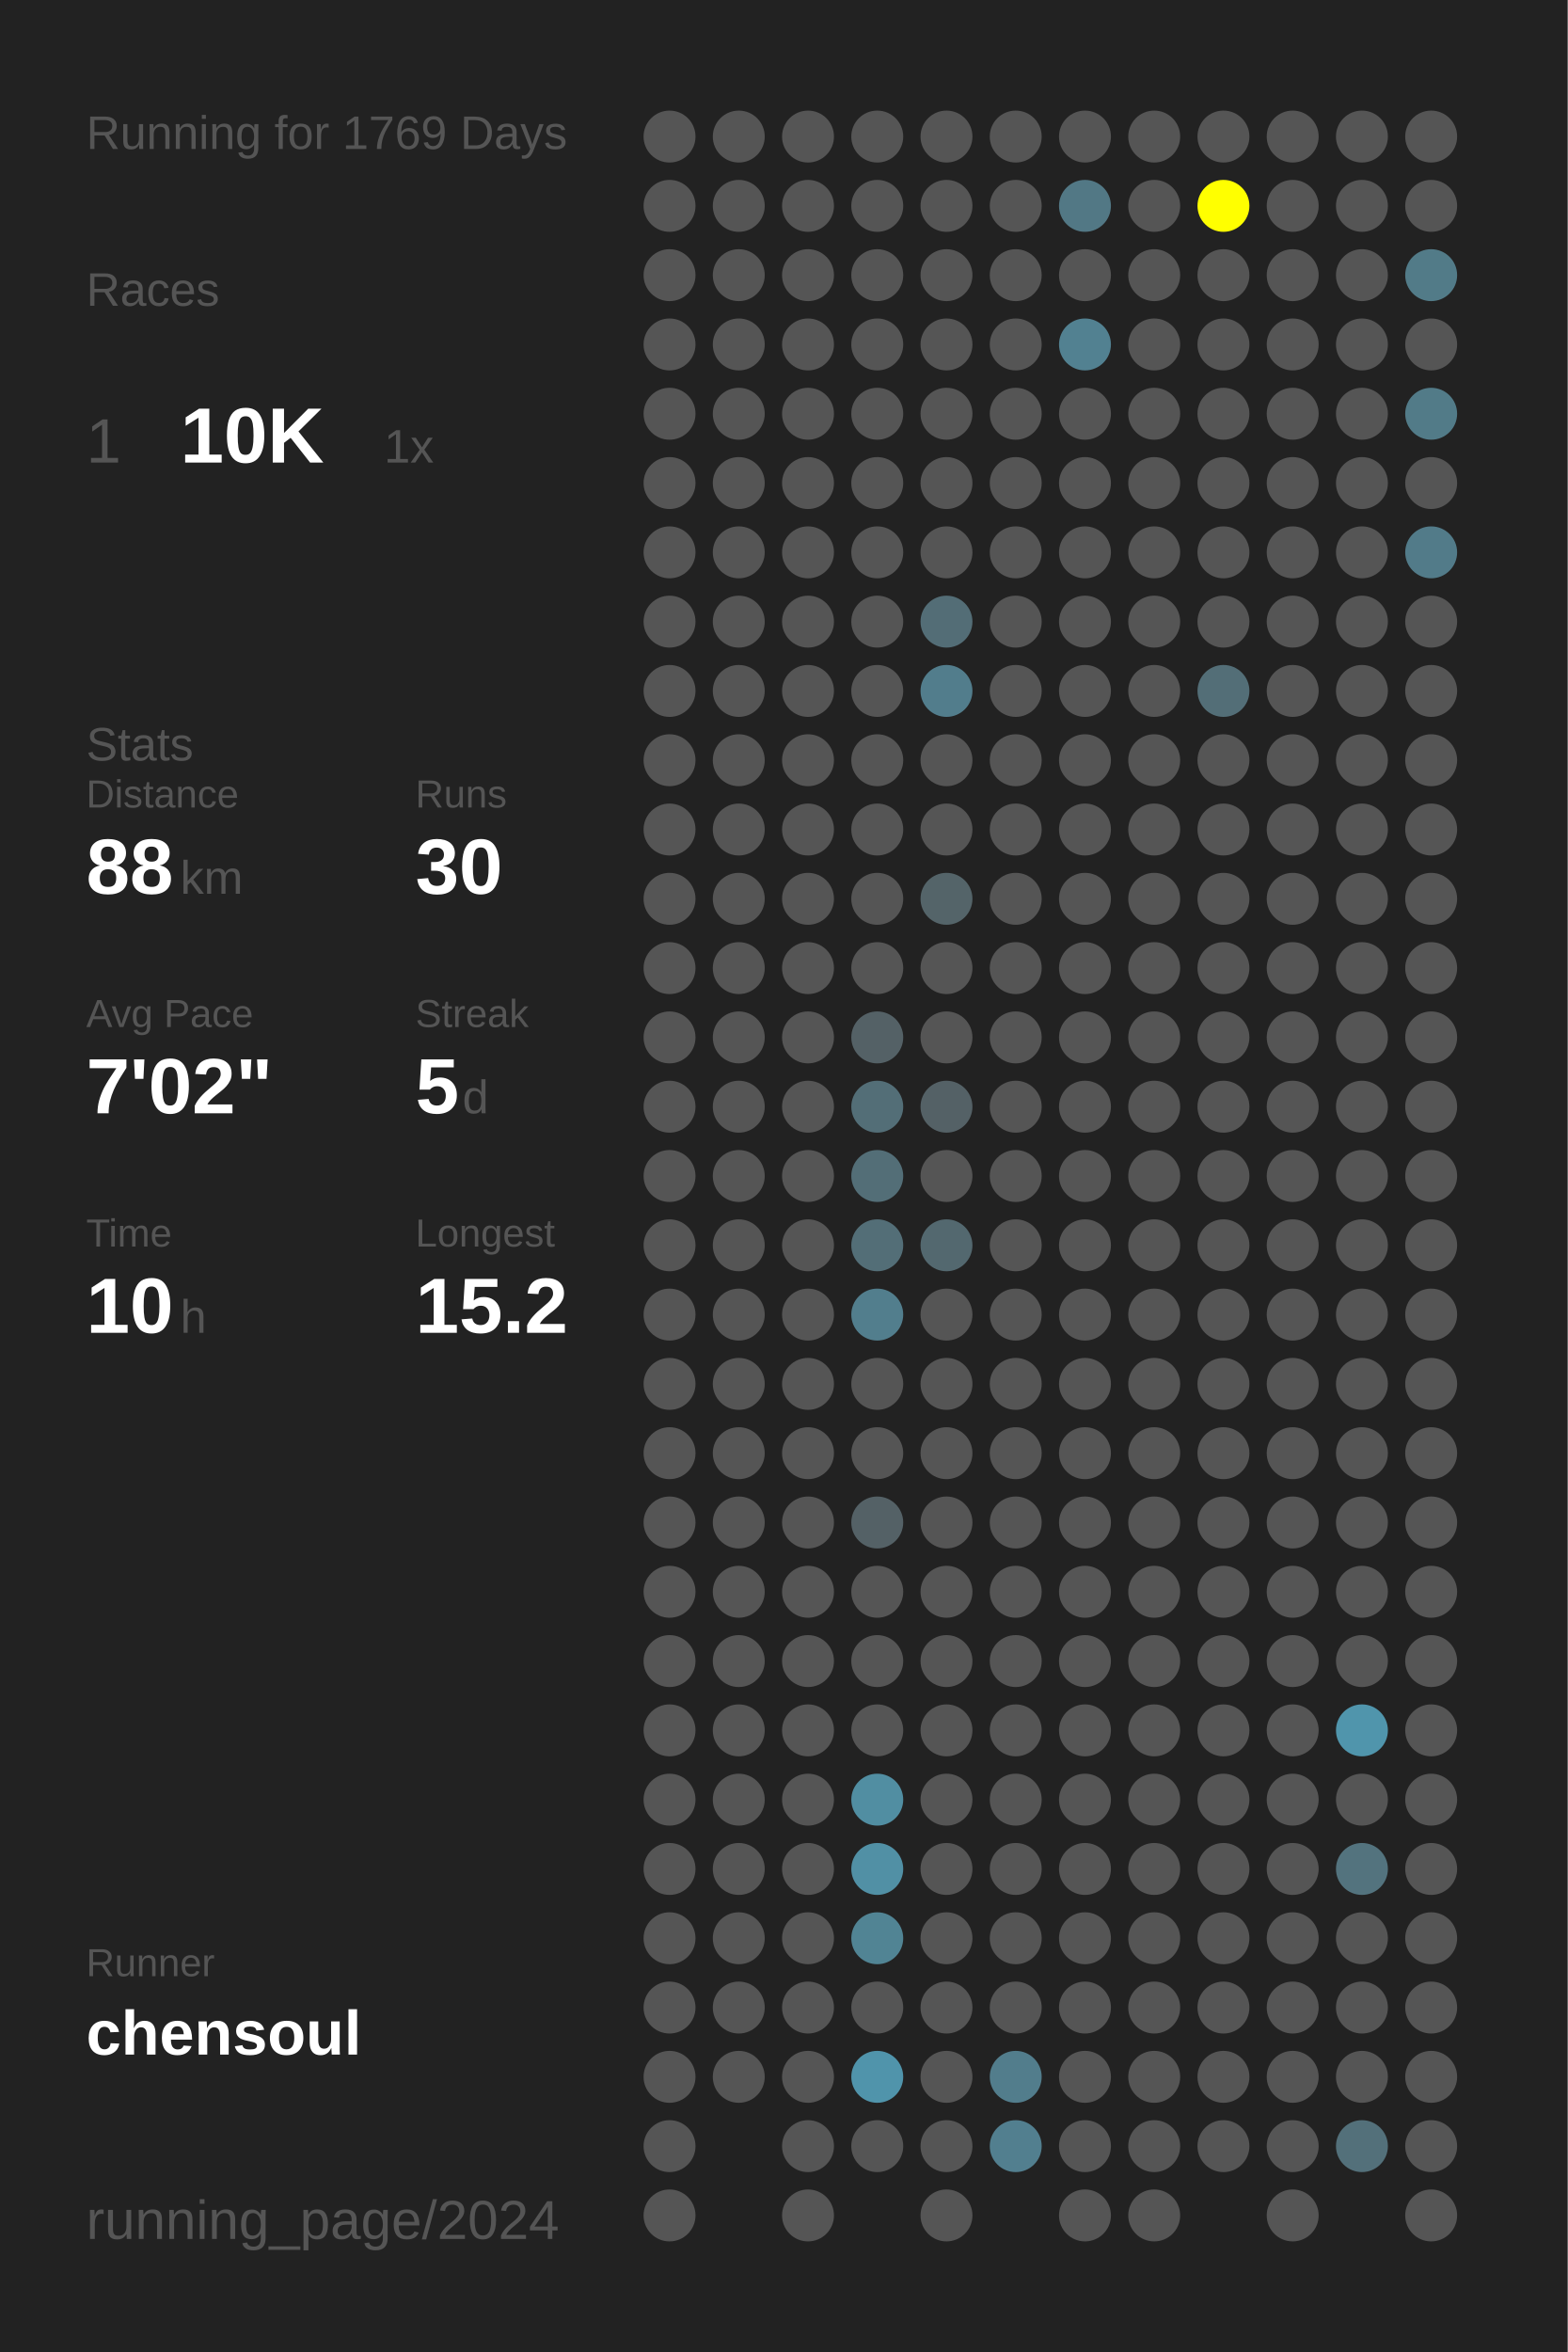
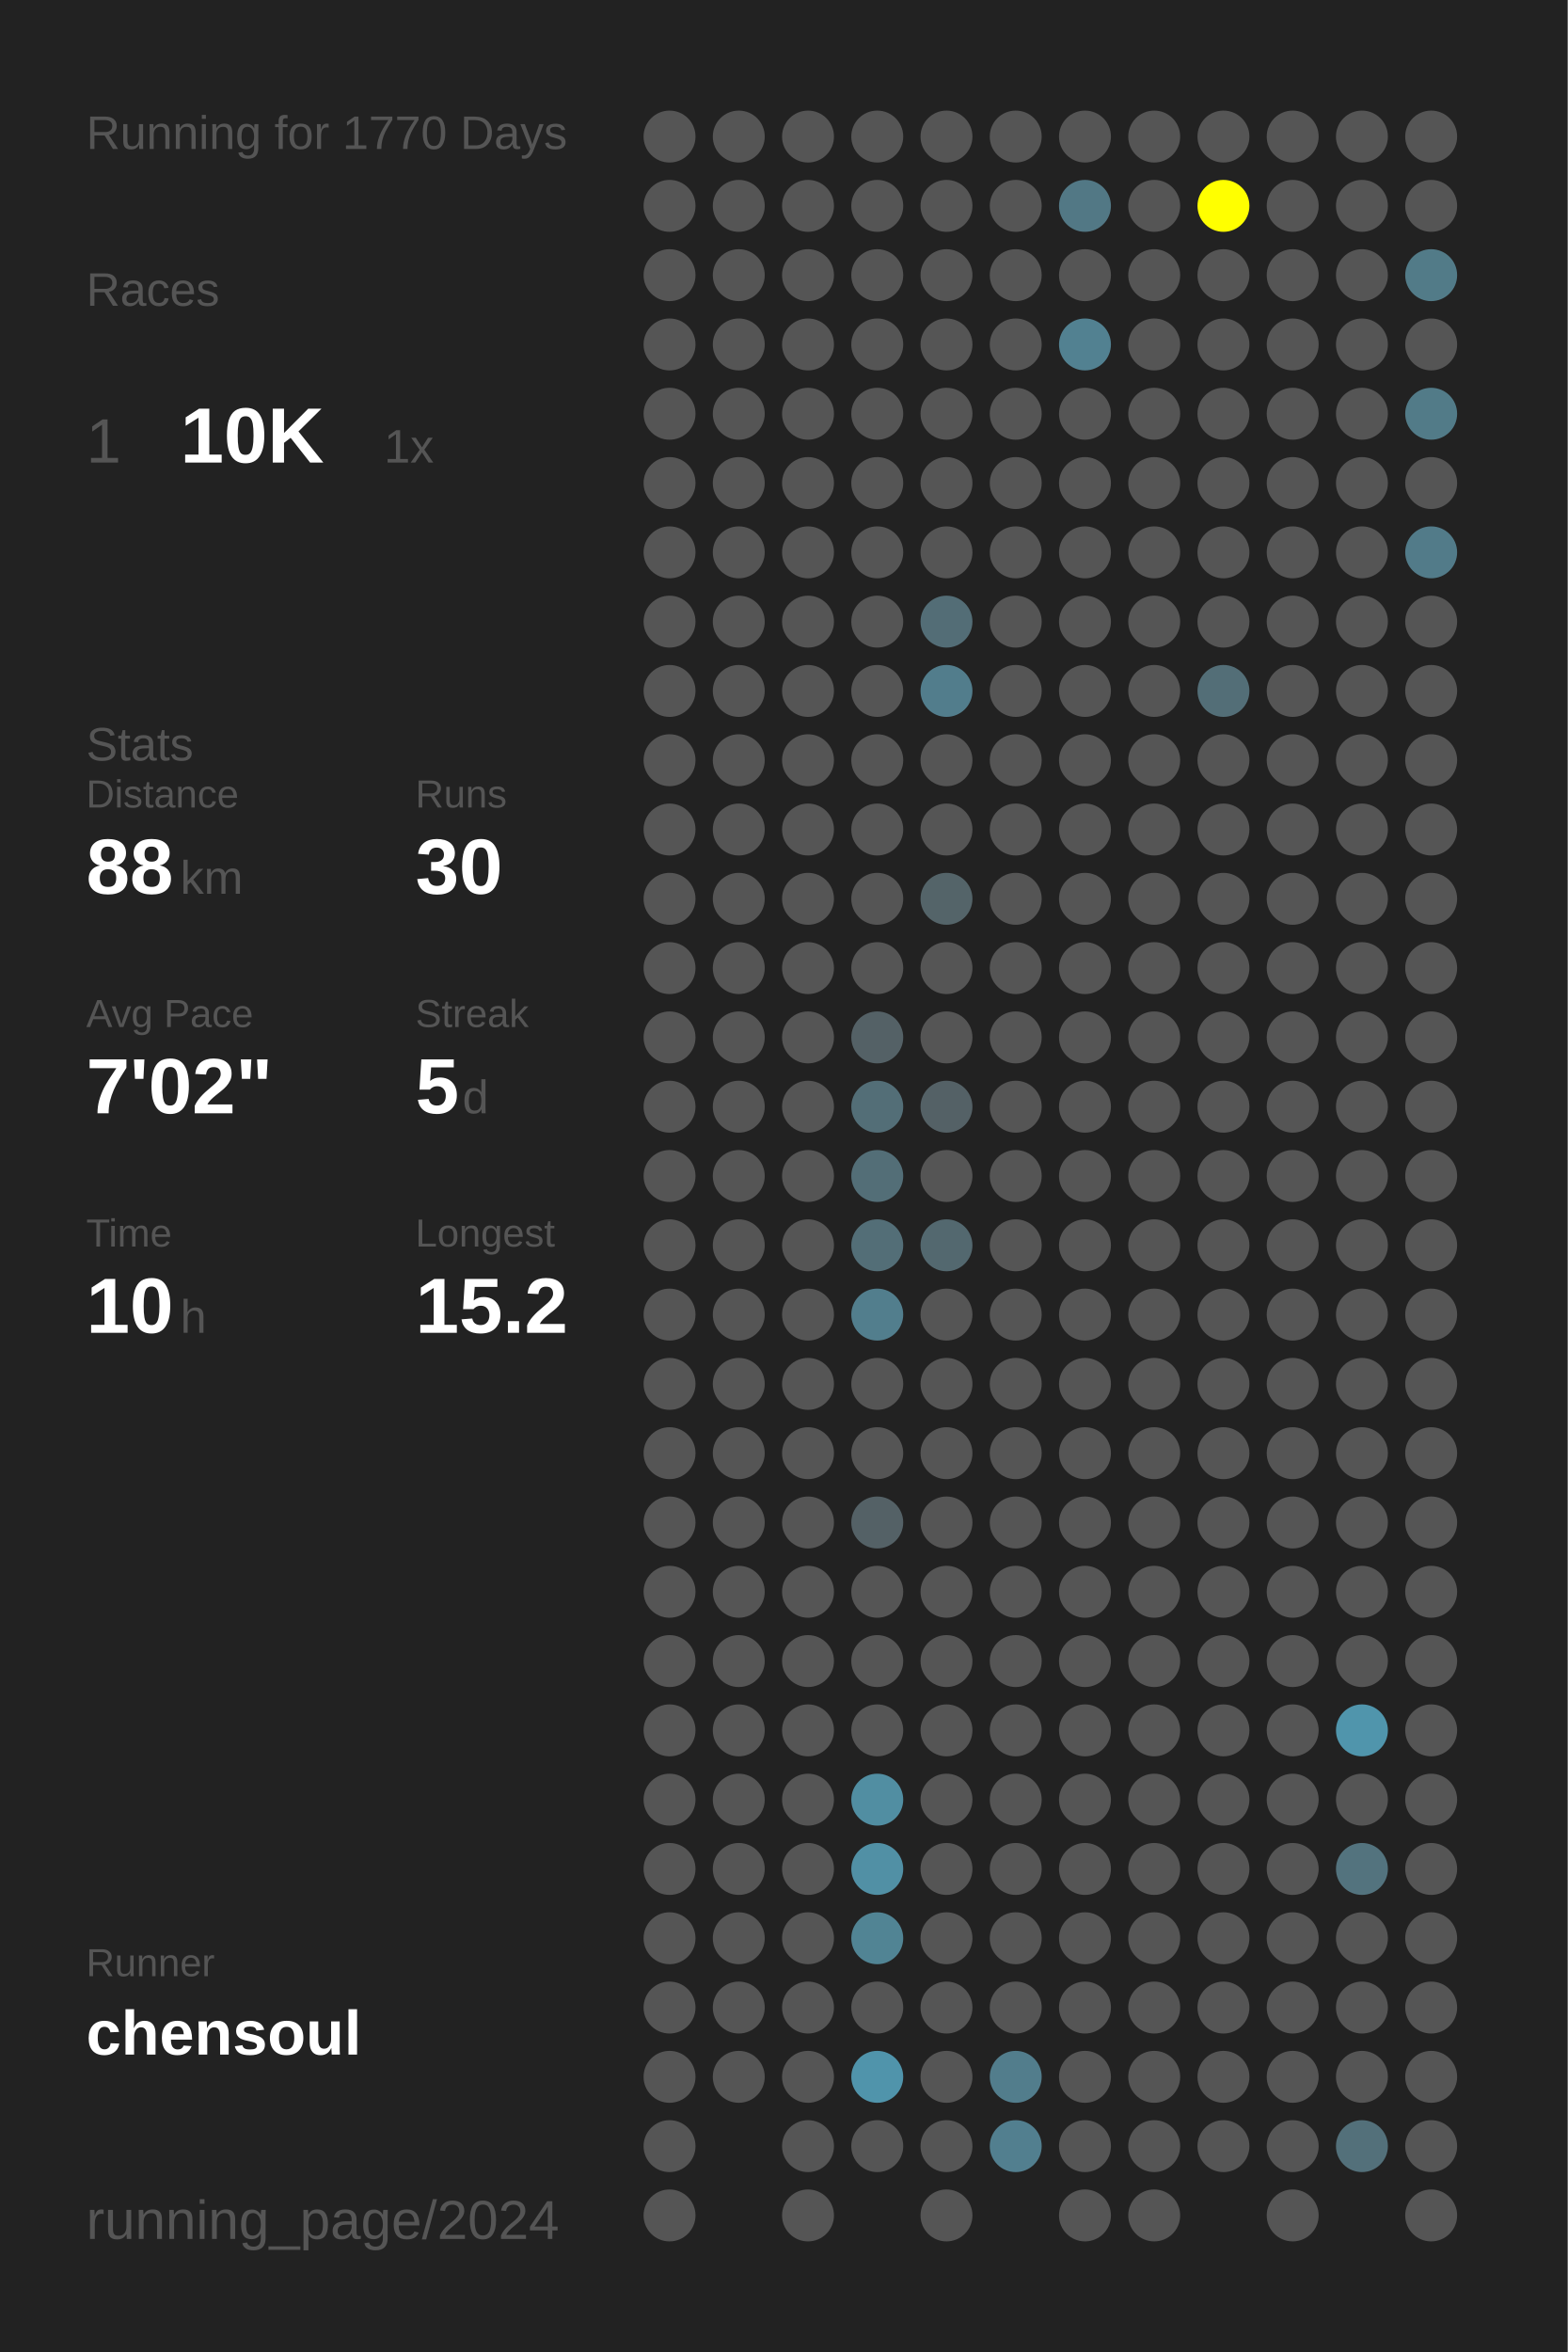
<svg xmlns="http://www.w3.org/2000/svg" baseProfile="full" height="300mm" version="1.1" viewBox="0,0,200,300" width="200mm">
  <defs />
  <rect fill="#222222" height="300" width="200" x="0" y="0" />
-   <text fill="#555555" style="font-size:6px; font-family:Arial;" x="11" y="19">Running for 1769 Days</text>
+   <text fill="#555555" style="font-size:6px; font-family:Arial;" x="11" y="19">Running for 1770 Days</text>
  <text fill="#555555" style="font-size:6px; font-family:Arial;" x="11" y="39">Races</text>
  <text fill="#555555" style="font-size:8px; font-family:Arial;" x="11" y="59">1</text>
  <text fill="#FFFFFF" style="font-size:10px; font-family:Arial; font-weight:bold;" x="23" y="59">10K</text>
  <text fill="#555555" style="font-size:6px; font-family:Arial;" x="49" y="59">1x</text>
  <text fill="#555555" style="font-size:6px; font-family:Arial;" x="11" y="97">Stats</text>
  <text fill="#555555" style="font-size:5px; font-family:Arial;" x="11" y="103">Distance</text>
  <text fill="#FFFFFF" style="font-size:10px; font-family:Arial; font-weight:bold;" x="11" y="114">88</text>
  <text fill="#555555" style="font-size:6px; font-family:Arial;" x="23" y="114">km</text>
  <text fill="#555555" style="font-size:5px; font-family:Arial;" x="53" y="103">Runs</text>
  <text fill="#FFFFFF" style="font-size:10px; font-family:Arial; font-weight:bold;" x="53" y="114">30</text>
  <text fill="#555555" style="font-size:5px; font-family:Arial;" x="11" y="131">Avg Pace</text>
  <text fill="#FFFFFF" style="font-size:10px; font-family:Arial; font-weight:bold;" x="11" y="142">7'02"</text>
  <text fill="#555555" style="font-size:5px; font-family:Arial;" x="53" y="131">Streak</text>
  <text fill="#FFFFFF" style="font-size:10px; font-family:Arial; font-weight:bold;" x="53" y="142">5</text>
  <text fill="#555555" style="font-size:6px; font-family:Arial;" x="59" y="142">d</text>
  <text fill="#555555" style="font-size:5px; font-family:Arial;" x="11" y="159">Time</text>
  <text fill="#FFFFFF" style="font-size:10px; font-family:Arial; font-weight:bold;" x="11" y="170">10</text>
  <text fill="#555555" style="font-size:6px; font-family:Arial;" x="23" y="170">h</text>
  <text fill="#555555" style="font-size:5px; font-family:Arial;" x="53" y="159">Longest</text>
  <text fill="#FFFFFF" style="font-size:10px; font-family:Arial; font-weight:bold;" x="53" y="170">15.2</text>
  <text fill="#555555" style="font-size:5px; font-family:Arial;" x="11" y="252.065">Runner</text>
  <text fill="#FFFFFF" style="font-size:8px; font-family:Arial; font-weight:bold;" x="11" y="262.065">chensoul</text>
  <text fill="#555555" style="font-size:7px; font-family:Arial;" x="11" y="285.581">running_page/2024</text>
  <circle cx="85.417" cy="17.419" fill="#555555" r="3.312" />
  <circle cx="85.417" cy="26.258" fill="#555555" r="3.312" />
  <circle cx="85.417" cy="35.097" fill="#555555" r="3.312" />
  <circle cx="85.417" cy="43.935" fill="#555555" r="3.312" />
  <circle cx="85.417" cy="52.774" fill="#555555" r="3.312" />
  <circle cx="85.417" cy="61.613" fill="#555555" r="3.312" />
  <circle cx="85.417" cy="70.452" fill="#555555" r="3.312" />
  <circle cx="85.417" cy="79.29" fill="#555555" r="3.312" />
  <circle cx="85.417" cy="88.129" fill="#555555" r="3.312" />
  <circle cx="85.417" cy="96.968" fill="#555555" r="3.312" />
  <circle cx="85.417" cy="105.806" fill="#555555" r="3.312" />
  <circle cx="85.417" cy="114.645" fill="#555555" r="3.312" />
  <circle cx="85.417" cy="123.484" fill="#555555" r="3.312" />
  <circle cx="85.417" cy="132.323" fill="#555555" r="3.312" />
  <circle cx="85.417" cy="141.161" fill="#555555" r="3.312" />
  <circle cx="85.417" cy="150" fill="#555555" r="3.312" />
  <circle cx="85.417" cy="158.839" fill="#555555" r="3.312" />
  <circle cx="85.417" cy="167.677" fill="#555555" r="3.312" />
  <circle cx="85.417" cy="176.516" fill="#555555" r="3.312" />
  <circle cx="85.417" cy="185.355" fill="#555555" r="3.312" />
  <circle cx="85.417" cy="194.194" fill="#555555" r="3.312" />
  <circle cx="85.417" cy="203.032" fill="#555555" r="3.312" />
  <circle cx="85.417" cy="211.871" fill="#555555" r="3.312" />
  <circle cx="85.417" cy="220.71" fill="#555555" r="3.312" />
  <circle cx="85.417" cy="229.548" fill="#555555" r="3.312" />
  <circle cx="85.417" cy="238.387" fill="#555555" r="3.312" />
  <circle cx="85.417" cy="247.226" fill="#555555" r="3.312" />
  <circle cx="85.417" cy="256.065" fill="#555555" r="3.312" />
  <circle cx="85.417" cy="264.903" fill="#555555" r="3.312" />
  <circle cx="85.417" cy="273.742" fill="#555555" r="3.312" />
  <circle cx="85.417" cy="282.581" fill="#555555" r="3.312" />
  <circle cx="94.25" cy="17.419" fill="#555555" r="3.312" />
  <circle cx="94.25" cy="26.258" fill="#555555" r="3.312" />
  <circle cx="94.25" cy="35.097" fill="#555555" r="3.312" />
  <circle cx="94.25" cy="43.935" fill="#555555" r="3.312" />
  <circle cx="94.25" cy="52.774" fill="#555555" r="3.312" />
  <circle cx="94.25" cy="61.613" fill="#555555" r="3.312" />
  <circle cx="94.25" cy="70.452" fill="#555555" r="3.312" />
  <circle cx="94.25" cy="79.29" fill="#555555" r="3.312" />
  <circle cx="94.25" cy="88.129" fill="#555555" r="3.312" />
  <circle cx="94.25" cy="96.968" fill="#555555" r="3.312" />
  <circle cx="94.25" cy="105.806" fill="#555555" r="3.312" />
  <circle cx="94.25" cy="114.645" fill="#555555" r="3.312" />
  <circle cx="94.25" cy="123.484" fill="#555555" r="3.312" />
  <circle cx="94.25" cy="132.323" fill="#555555" r="3.312" />
  <circle cx="94.25" cy="141.161" fill="#555555" r="3.312" />
  <circle cx="94.25" cy="150" fill="#555555" r="3.312" />
  <circle cx="94.25" cy="158.839" fill="#555555" r="3.312" />
  <circle cx="94.25" cy="167.677" fill="#555555" r="3.312" />
  <circle cx="94.25" cy="176.516" fill="#555555" r="3.312" />
  <circle cx="94.25" cy="185.355" fill="#555555" r="3.312" />
  <circle cx="94.25" cy="194.194" fill="#555555" r="3.312" />
  <circle cx="94.25" cy="203.032" fill="#555555" r="3.312" />
  <circle cx="94.25" cy="211.871" fill="#555555" r="3.312" />
  <circle cx="94.25" cy="220.71" fill="#555555" r="3.312" />
  <circle cx="94.25" cy="229.548" fill="#555555" r="3.312" />
  <circle cx="94.25" cy="238.387" fill="#555555" r="3.312" />
  <circle cx="94.25" cy="247.226" fill="#555555" r="3.312" />
  <circle cx="94.25" cy="256.065" fill="#555555" r="3.312" />
  <circle cx="94.25" cy="264.903" fill="#555555" r="3.312" />
  <circle cx="103.083" cy="17.419" fill="#555555" r="3.312" />
  <circle cx="103.083" cy="26.258" fill="#555555" r="3.312" />
  <circle cx="103.083" cy="35.097" fill="#555555" r="3.312" />
  <circle cx="103.083" cy="43.935" fill="#555555" r="3.312" />
  <circle cx="103.083" cy="52.774" fill="#555555" r="3.312" />
  <circle cx="103.083" cy="61.613" fill="#555555" r="3.312" />
  <circle cx="103.083" cy="70.452" fill="#555555" r="3.312" />
  <circle cx="103.083" cy="79.29" fill="#555555" r="3.312" />
  <circle cx="103.083" cy="88.129" fill="#555555" r="3.312" />
  <circle cx="103.083" cy="96.968" fill="#555555" r="3.312" />
  <circle cx="103.083" cy="105.806" fill="#555555" r="3.312" />
  <circle cx="103.083" cy="114.645" fill="#555555" r="3.312" />
  <circle cx="103.083" cy="123.484" fill="#555555" r="3.312" />
  <circle cx="103.083" cy="132.323" fill="#555555" r="3.312" />
  <circle cx="103.083" cy="141.161" fill="#555555" r="3.312" />
  <circle cx="103.083" cy="150" fill="#555555" r="3.312" />
  <circle cx="103.083" cy="158.839" fill="#555555" r="3.312" />
  <circle cx="103.083" cy="167.677" fill="#555555" r="3.312" />
  <circle cx="103.083" cy="176.516" fill="#555555" r="3.312" />
  <circle cx="103.083" cy="185.355" fill="#555555" r="3.312" />
  <circle cx="103.083" cy="194.194" fill="#555555" r="3.312" />
  <circle cx="103.083" cy="203.032" fill="#555555" r="3.312" />
  <circle cx="103.083" cy="211.871" fill="#555555" r="3.312" />
  <circle cx="103.083" cy="220.71" fill="#555555" r="3.312" />
  <circle cx="103.083" cy="229.548" fill="#555555" r="3.312" />
  <circle cx="103.083" cy="238.387" fill="#555555" r="3.312" />
  <circle cx="103.083" cy="247.226" fill="#555555" r="3.312" />
  <circle cx="103.083" cy="256.065" fill="#555555" r="3.312" />
  <circle cx="103.083" cy="264.903" fill="#555555" r="3.312" />
  <circle cx="103.083" cy="273.742" fill="#555555" r="3.312" />
  <circle cx="103.083" cy="282.581" fill="#555555" r="3.312" />
  <circle cx="111.917" cy="17.419" fill="#555555" r="3.312" />
  <circle cx="111.917" cy="26.258" fill="#555555" r="3.312" />
  <circle cx="111.917" cy="35.097" fill="#555555" r="3.312" />
  <circle cx="111.917" cy="43.935" fill="#555555" r="3.312" />
  <circle cx="111.917" cy="52.774" fill="#555555" r="3.312" />
  <circle cx="111.917" cy="61.613" fill="#555555" r="3.312" />
  <circle cx="111.917" cy="70.452" fill="#555555" r="3.312" />
  <circle cx="111.917" cy="79.29" fill="#555555" r="3.312" />
  <circle cx="111.917" cy="88.129" fill="#555555" r="3.312" />
  <circle cx="111.917" cy="96.968" fill="#555555" r="3.312" />
  <circle cx="111.917" cy="105.806" fill="#555555" r="3.312" />
  <circle cx="111.917" cy="114.645" fill="#555555" r="3.312" />
  <circle cx="111.917" cy="123.484" fill="#555555" r="3.312" />
  <circle cx="111.917" cy="132.323" fill="#546166" r="3.312" />
  <circle cx="111.917" cy="141.161" fill="#536e77" r="3.312" />
  <circle cx="111.917" cy="150" fill="#536e77" r="3.312" />
  <circle cx="111.917" cy="158.839" fill="#536e77" r="3.312" />
  <circle cx="111.917" cy="167.677" fill="#527e8d" r="3.312" />
  <circle cx="111.917" cy="176.516" fill="#555555" r="3.312" />
  <circle cx="111.917" cy="185.355" fill="#555555" r="3.312" />
  <circle cx="111.917" cy="194.194" fill="#546166" r="3.312" />
  <circle cx="111.917" cy="203.032" fill="#555555" r="3.312" />
  <circle cx="111.917" cy="211.871" fill="#555555" r="3.312" />
  <circle cx="111.917" cy="220.71" fill="#555555" r="3.312" />
  <circle cx="111.917" cy="229.548" fill="#518ea2" r="3.312" />
  <circle cx="111.917" cy="238.387" fill="#5190a5" r="3.312" />
  <circle cx="111.917" cy="247.226" fill="#518494" r="3.312" />
  <circle cx="111.917" cy="256.065" fill="#555555" r="3.312" />
  <circle cx="111.917" cy="264.903" fill="#5094ab" r="3.312" />
  <circle cx="111.917" cy="273.742" fill="#555555" r="3.312" />
  <circle cx="120.75" cy="17.419" fill="#555555" r="3.312" />
  <circle cx="120.75" cy="26.258" fill="#555555" r="3.312" />
  <circle cx="120.75" cy="35.097" fill="#555555" r="3.312" />
  <circle cx="120.75" cy="43.935" fill="#555555" r="3.312" />
  <circle cx="120.75" cy="52.774" fill="#555555" r="3.312" />
  <circle cx="120.75" cy="61.613" fill="#555555" r="3.312" />
  <circle cx="120.75" cy="70.452" fill="#555555" r="3.312" />
  <circle cx="120.75" cy="79.29" fill="#536d76" r="3.312" />
  <circle cx="120.75" cy="88.129" fill="#527d8c" r="3.312" />
  <circle cx="120.75" cy="96.968" fill="#555555" r="3.312" />
  <circle cx="120.75" cy="105.806" fill="#555555" r="3.312" />
  <circle cx="120.75" cy="114.645" fill="#546469" r="3.312" />
  <circle cx="120.75" cy="123.484" fill="#555555" r="3.312" />
  <circle cx="120.75" cy="132.323" fill="#555555" r="3.312" />
  <circle cx="120.75" cy="141.161" fill="#546166" r="3.312" />
  <circle cx="120.75" cy="150" fill="#555555" r="3.312" />
  <circle cx="120.75" cy="158.839" fill="#53686f" r="3.312" />
  <circle cx="120.75" cy="167.677" fill="#555555" r="3.312" />
  <circle cx="120.75" cy="176.516" fill="#555555" r="3.312" />
  <circle cx="120.75" cy="185.355" fill="#555555" r="3.312" />
  <circle cx="120.75" cy="194.194" fill="#555555" r="3.312" />
  <circle cx="120.75" cy="203.032" fill="#555555" r="3.312" />
  <circle cx="120.75" cy="211.871" fill="#555555" r="3.312" />
  <circle cx="120.75" cy="220.71" fill="#555555" r="3.312" />
  <circle cx="120.75" cy="229.548" fill="#555555" r="3.312" />
  <circle cx="120.75" cy="238.387" fill="#555555" r="3.312" />
  <circle cx="120.75" cy="247.226" fill="#555555" r="3.312" />
  <circle cx="120.75" cy="256.065" fill="#555555" r="3.312" />
  <circle cx="120.75" cy="264.903" fill="#555555" r="3.312" />
  <circle cx="120.75" cy="273.742" fill="#555555" r="3.312" />
  <circle cx="120.75" cy="282.581" fill="#555555" r="3.312" />
  <circle cx="129.583" cy="17.419" fill="#555555" r="3.312" />
  <circle cx="129.583" cy="26.258" fill="#555555" r="3.312" />
  <circle cx="129.583" cy="35.097" fill="#555555" r="3.312" />
  <circle cx="129.583" cy="43.935" fill="#555555" r="3.312" />
  <circle cx="129.583" cy="52.774" fill="#555555" r="3.312" />
  <circle cx="129.583" cy="61.613" fill="#555555" r="3.312" />
  <circle cx="129.583" cy="70.452" fill="#555555" r="3.312" />
  <circle cx="129.583" cy="79.29" fill="#555555" r="3.312" />
  <circle cx="129.583" cy="88.129" fill="#555555" r="3.312" />
  <circle cx="129.583" cy="96.968" fill="#555555" r="3.312" />
  <circle cx="129.583" cy="105.806" fill="#555555" r="3.312" />
  <circle cx="129.583" cy="114.645" fill="#555555" r="3.312" />
  <circle cx="129.583" cy="123.484" fill="#555555" r="3.312" />
  <circle cx="129.583" cy="132.323" fill="#555555" r="3.312" />
  <circle cx="129.583" cy="141.161" fill="#555555" r="3.312" />
  <circle cx="129.583" cy="150" fill="#555555" r="3.312" />
  <circle cx="129.583" cy="158.839" fill="#555555" r="3.312" />
  <circle cx="129.583" cy="167.677" fill="#555555" r="3.312" />
  <circle cx="129.583" cy="176.516" fill="#555555" r="3.312" />
  <circle cx="129.583" cy="185.355" fill="#555555" r="3.312" />
  <circle cx="129.583" cy="194.194" fill="#555555" r="3.312" />
  <circle cx="129.583" cy="203.032" fill="#555555" r="3.312" />
  <circle cx="129.583" cy="211.871" fill="#555555" r="3.312" />
  <circle cx="129.583" cy="220.71" fill="#555555" r="3.312" />
  <circle cx="129.583" cy="229.548" fill="#555555" r="3.312" />
  <circle cx="129.583" cy="238.387" fill="#555555" r="3.312" />
  <circle cx="129.583" cy="247.226" fill="#555555" r="3.312" />
  <circle cx="129.583" cy="256.065" fill="#555555" r="3.312" />
  <circle cx="129.583" cy="264.903" fill="#527d8c" r="3.312" />
  <circle cx="129.583" cy="273.742" fill="#527f8f" r="3.312" />
  <circle cx="138.417" cy="17.419" fill="#555555" r="3.312" />
  <circle cx="138.417" cy="26.258" fill="#527885" r="3.312" />
  <circle cx="138.417" cy="35.097" fill="#555555" r="3.312" />
  <circle cx="138.417" cy="43.935" fill="#528191" r="3.312" />
  <circle cx="138.417" cy="52.774" fill="#555555" r="3.312" />
  <circle cx="138.417" cy="61.613" fill="#555555" r="3.312" />
  <circle cx="138.417" cy="70.452" fill="#555555" r="3.312" />
  <circle cx="138.417" cy="79.29" fill="#555555" r="3.312" />
  <circle cx="138.417" cy="88.129" fill="#555555" r="3.312" />
  <circle cx="138.417" cy="96.968" fill="#555555" r="3.312" />
  <circle cx="138.417" cy="105.806" fill="#555555" r="3.312" />
  <circle cx="138.417" cy="114.645" fill="#555555" r="3.312" />
  <circle cx="138.417" cy="123.484" fill="#555555" r="3.312" />
  <circle cx="138.417" cy="132.323" fill="#555555" r="3.312" />
  <circle cx="138.417" cy="141.161" fill="#555555" r="3.312" />
  <circle cx="138.417" cy="150" fill="#555555" r="3.312" />
  <circle cx="138.417" cy="158.839" fill="#555555" r="3.312" />
  <circle cx="138.417" cy="167.677" fill="#555555" r="3.312" />
  <circle cx="138.417" cy="176.516" fill="#555555" r="3.312" />
  <circle cx="138.417" cy="185.355" fill="#555555" r="3.312" />
  <circle cx="138.417" cy="194.194" fill="#555555" r="3.312" />
  <circle cx="138.417" cy="203.032" fill="#555555" r="3.312" />
  <circle cx="138.417" cy="211.871" fill="#555555" r="3.312" />
  <circle cx="138.417" cy="220.71" fill="#555555" r="3.312" />
  <circle cx="138.417" cy="229.548" fill="#555555" r="3.312" />
  <circle cx="138.417" cy="238.387" fill="#555555" r="3.312" />
  <circle cx="138.417" cy="247.226" fill="#555555" r="3.312" />
  <circle cx="138.417" cy="256.065" fill="#555555" r="3.312" />
  <circle cx="138.417" cy="264.903" fill="#555555" r="3.312" />
  <circle cx="138.417" cy="273.742" fill="#555555" r="3.312" />
  <circle cx="138.417" cy="282.581" fill="#555555" r="3.312" />
  <circle cx="147.25" cy="17.419" fill="#555555" r="3.312" />
  <circle cx="147.25" cy="26.258" fill="#555555" r="3.312" />
  <circle cx="147.25" cy="35.097" fill="#555555" r="3.312" />
  <circle cx="147.25" cy="43.935" fill="#555555" r="3.312" />
  <circle cx="147.25" cy="52.774" fill="#555555" r="3.312" />
  <circle cx="147.25" cy="61.613" fill="#555555" r="3.312" />
  <circle cx="147.25" cy="70.452" fill="#555555" r="3.312" />
  <circle cx="147.25" cy="79.29" fill="#555555" r="3.312" />
  <circle cx="147.25" cy="88.129" fill="#555555" r="3.312" />
  <circle cx="147.25" cy="96.968" fill="#555555" r="3.312" />
  <circle cx="147.25" cy="105.806" fill="#555555" r="3.312" />
  <circle cx="147.25" cy="114.645" fill="#555555" r="3.312" />
  <circle cx="147.25" cy="123.484" fill="#555555" r="3.312" />
  <circle cx="147.25" cy="132.323" fill="#555555" r="3.312" />
  <circle cx="147.25" cy="141.161" fill="#555555" r="3.312" />
  <circle cx="147.25" cy="150" fill="#555555" r="3.312" />
  <circle cx="147.25" cy="158.839" fill="#555555" r="3.312" />
  <circle cx="147.25" cy="167.677" fill="#555555" r="3.312" />
  <circle cx="147.25" cy="176.516" fill="#555555" r="3.312" />
  <circle cx="147.25" cy="185.355" fill="#555555" r="3.312" />
  <circle cx="147.25" cy="194.194" fill="#555555" r="3.312" />
  <circle cx="147.25" cy="203.032" fill="#555555" r="3.312" />
  <circle cx="147.25" cy="211.871" fill="#555555" r="3.312" />
  <circle cx="147.25" cy="220.71" fill="#555555" r="3.312" />
  <circle cx="147.25" cy="229.548" fill="#555555" r="3.312" />
  <circle cx="147.25" cy="238.387" fill="#555555" r="3.312" />
  <circle cx="147.25" cy="247.226" fill="#555555" r="3.312" />
  <circle cx="147.25" cy="256.065" fill="#555555" r="3.312" />
  <circle cx="147.25" cy="264.903" fill="#555555" r="3.312" />
  <circle cx="147.25" cy="273.742" fill="#555555" r="3.312" />
  <circle cx="147.25" cy="282.581" fill="#555555" r="3.312" />
  <circle cx="156.083" cy="17.419" fill="#555555" r="3.312" />
  <circle cx="156.083" cy="26.258" fill="#FFFF00" r="3.312" />
  <circle cx="156.083" cy="35.097" fill="#555555" r="3.312" />
  <circle cx="156.083" cy="43.935" fill="#555555" r="3.312" />
  <circle cx="156.083" cy="52.774" fill="#555555" r="3.312" />
  <circle cx="156.083" cy="61.613" fill="#555555" r="3.312" />
  <circle cx="156.083" cy="70.452" fill="#555555" r="3.312" />
  <circle cx="156.083" cy="79.29" fill="#555555" r="3.312" />
  <circle cx="156.083" cy="88.129" fill="#536e77" r="3.312" />
  <circle cx="156.083" cy="96.968" fill="#555555" r="3.312" />
  <circle cx="156.083" cy="105.806" fill="#555555" r="3.312" />
  <circle cx="156.083" cy="114.645" fill="#555555" r="3.312" />
  <circle cx="156.083" cy="123.484" fill="#555555" r="3.312" />
  <circle cx="156.083" cy="132.323" fill="#555555" r="3.312" />
  <circle cx="156.083" cy="141.161" fill="#555555" r="3.312" />
  <circle cx="156.083" cy="150" fill="#555555" r="3.312" />
  <circle cx="156.083" cy="158.839" fill="#555555" r="3.312" />
  <circle cx="156.083" cy="167.677" fill="#555555" r="3.312" />
  <circle cx="156.083" cy="176.516" fill="#555555" r="3.312" />
  <circle cx="156.083" cy="185.355" fill="#555555" r="3.312" />
  <circle cx="156.083" cy="194.194" fill="#555555" r="3.312" />
  <circle cx="156.083" cy="203.032" fill="#555555" r="3.312" />
  <circle cx="156.083" cy="211.871" fill="#555555" r="3.312" />
  <circle cx="156.083" cy="220.71" fill="#555555" r="3.312" />
  <circle cx="156.083" cy="229.548" fill="#555555" r="3.312" />
  <circle cx="156.083" cy="238.387" fill="#555555" r="3.312" />
  <circle cx="156.083" cy="247.226" fill="#555555" r="3.312" />
  <circle cx="156.083" cy="256.065" fill="#555555" r="3.312" />
  <circle cx="156.083" cy="264.903" fill="#555555" r="3.312" />
  <circle cx="156.083" cy="273.742" fill="#555555" r="3.312" />
  <circle cx="164.917" cy="17.419" fill="#555555" r="3.312" />
  <circle cx="164.917" cy="26.258" fill="#555555" r="3.312" />
  <circle cx="164.917" cy="35.097" fill="#555555" r="3.312" />
  <circle cx="164.917" cy="43.935" fill="#555555" r="3.312" />
  <circle cx="164.917" cy="52.774" fill="#555555" r="3.312" />
  <circle cx="164.917" cy="61.613" fill="#555555" r="3.312" />
  <circle cx="164.917" cy="70.452" fill="#555555" r="3.312" />
  <circle cx="164.917" cy="79.29" fill="#555555" r="3.312" />
  <circle cx="164.917" cy="88.129" fill="#555555" r="3.312" />
  <circle cx="164.917" cy="96.968" fill="#555555" r="3.312" />
  <circle cx="164.917" cy="105.806" fill="#555555" r="3.312" />
  <circle cx="164.917" cy="114.645" fill="#555555" r="3.312" />
  <circle cx="164.917" cy="123.484" fill="#555555" r="3.312" />
  <circle cx="164.917" cy="132.323" fill="#555555" r="3.312" />
  <circle cx="164.917" cy="141.161" fill="#555555" r="3.312" />
  <circle cx="164.917" cy="150" fill="#555555" r="3.312" />
  <circle cx="164.917" cy="158.839" fill="#555555" r="3.312" />
  <circle cx="164.917" cy="167.677" fill="#555555" r="3.312" />
  <circle cx="164.917" cy="176.516" fill="#555555" r="3.312" />
  <circle cx="164.917" cy="185.355" fill="#555555" r="3.312" />
  <circle cx="164.917" cy="194.194" fill="#555555" r="3.312" />
  <circle cx="164.917" cy="203.032" fill="#555555" r="3.312" />
  <circle cx="164.917" cy="211.871" fill="#555555" r="3.312" />
  <circle cx="164.917" cy="220.71" fill="#555555" r="3.312" />
  <circle cx="164.917" cy="229.548" fill="#555555" r="3.312" />
  <circle cx="164.917" cy="238.387" fill="#555555" r="3.312" />
  <circle cx="164.917" cy="247.226" fill="#555555" r="3.312" />
  <circle cx="164.917" cy="256.065" fill="#555555" r="3.312" />
  <circle cx="164.917" cy="264.903" fill="#555555" r="3.312" />
  <circle cx="164.917" cy="273.742" fill="#555555" r="3.312" />
  <circle cx="164.917" cy="282.581" fill="#555555" r="3.312" />
  <circle cx="173.75" cy="17.419" fill="#555555" r="3.312" />
  <circle cx="173.75" cy="26.258" fill="#555555" r="3.312" />
  <circle cx="173.75" cy="35.097" fill="#555555" r="3.312" />
  <circle cx="173.75" cy="43.935" fill="#555555" r="3.312" />
  <circle cx="173.75" cy="52.774" fill="#555555" r="3.312" />
  <circle cx="173.75" cy="61.613" fill="#555555" r="3.312" />
  <circle cx="173.75" cy="70.452" fill="#555555" r="3.312" />
  <circle cx="173.75" cy="79.29" fill="#555555" r="3.312" />
  <circle cx="173.75" cy="88.129" fill="#555555" r="3.312" />
  <circle cx="173.75" cy="96.968" fill="#555555" r="3.312" />
  <circle cx="173.75" cy="105.806" fill="#555555" r="3.312" />
  <circle cx="173.75" cy="114.645" fill="#555555" r="3.312" />
  <circle cx="173.75" cy="123.484" fill="#555555" r="3.312" />
  <circle cx="173.75" cy="132.323" fill="#555555" r="3.312" />
  <circle cx="173.75" cy="141.161" fill="#555555" r="3.312" />
  <circle cx="173.75" cy="150" fill="#555555" r="3.312" />
  <circle cx="173.75" cy="158.839" fill="#555555" r="3.312" />
  <circle cx="173.75" cy="167.677" fill="#555555" r="3.312" />
  <circle cx="173.75" cy="176.516" fill="#555555" r="3.312" />
  <circle cx="173.75" cy="185.355" fill="#555555" r="3.312" />
  <circle cx="173.75" cy="194.194" fill="#555555" r="3.312" />
  <circle cx="173.75" cy="203.032" fill="#555555" r="3.312" />
  <circle cx="173.75" cy="211.871" fill="#555555" r="3.312" />
  <circle cx="173.75" cy="220.71" fill="#5095ac" r="3.312" />
  <circle cx="173.75" cy="229.548" fill="#555555" r="3.312" />
  <circle cx="173.75" cy="238.387" fill="#53737e" r="3.312" />
  <circle cx="173.75" cy="247.226" fill="#555555" r="3.312" />
  <circle cx="173.75" cy="256.065" fill="#555555" r="3.312" />
  <circle cx="173.75" cy="264.903" fill="#555555" r="3.312" />
  <circle cx="173.75" cy="273.742" fill="#53707a" r="3.312" />
  <circle cx="182.583" cy="17.419" fill="#555555" r="3.312" />
  <circle cx="182.583" cy="26.258" fill="#555555" r="3.312" />
  <circle cx="182.583" cy="35.097" fill="#527b88" r="3.312" />
  <circle cx="182.583" cy="43.935" fill="#555555" r="3.312" />
  <circle cx="182.583" cy="52.774" fill="#527b88" r="3.312" />
  <circle cx="182.583" cy="61.613" fill="#555555" r="3.312" />
  <circle cx="182.583" cy="70.452" fill="#527b89" r="3.312" />
  <circle cx="182.583" cy="79.29" fill="#555555" r="3.312" />
  <circle cx="182.583" cy="88.129" fill="#555555" r="3.312" />
  <circle cx="182.583" cy="96.968" fill="#555555" r="3.312" />
  <circle cx="182.583" cy="105.806" fill="#555555" r="3.312" />
  <circle cx="182.583" cy="114.645" fill="#555555" r="3.312" />
  <circle cx="182.583" cy="123.484" fill="#555555" r="3.312" />
  <circle cx="182.583" cy="132.323" fill="#555555" r="3.312" />
  <circle cx="182.583" cy="141.161" fill="#555555" r="3.312" />
  <circle cx="182.583" cy="150" fill="#555555" r="3.312" />
  <circle cx="182.583" cy="158.839" fill="#555555" r="3.312" />
  <circle cx="182.583" cy="167.677" fill="#555555" r="3.312" />
  <circle cx="182.583" cy="176.516" fill="#555555" r="3.312" />
  <circle cx="182.583" cy="185.355" fill="#555555" r="3.312" />
  <circle cx="182.583" cy="194.194" fill="#555555" r="3.312" />
  <circle cx="182.583" cy="203.032" fill="#555555" r="3.312" />
  <circle cx="182.583" cy="211.871" fill="#555555" r="3.312" />
  <circle cx="182.583" cy="220.71" fill="#555555" r="3.312" />
  <circle cx="182.583" cy="229.548" fill="#555555" r="3.312" />
  <circle cx="182.583" cy="238.387" fill="#555555" r="3.312" />
  <circle cx="182.583" cy="247.226" fill="#555555" r="3.312" />
  <circle cx="182.583" cy="256.065" fill="#555555" r="3.312" />
  <circle cx="182.583" cy="264.903" fill="#555555" r="3.312" />
  <circle cx="182.583" cy="273.742" fill="#555555" r="3.312" />
  <circle cx="182.583" cy="282.581" fill="#555555" r="3.312" />
</svg>
